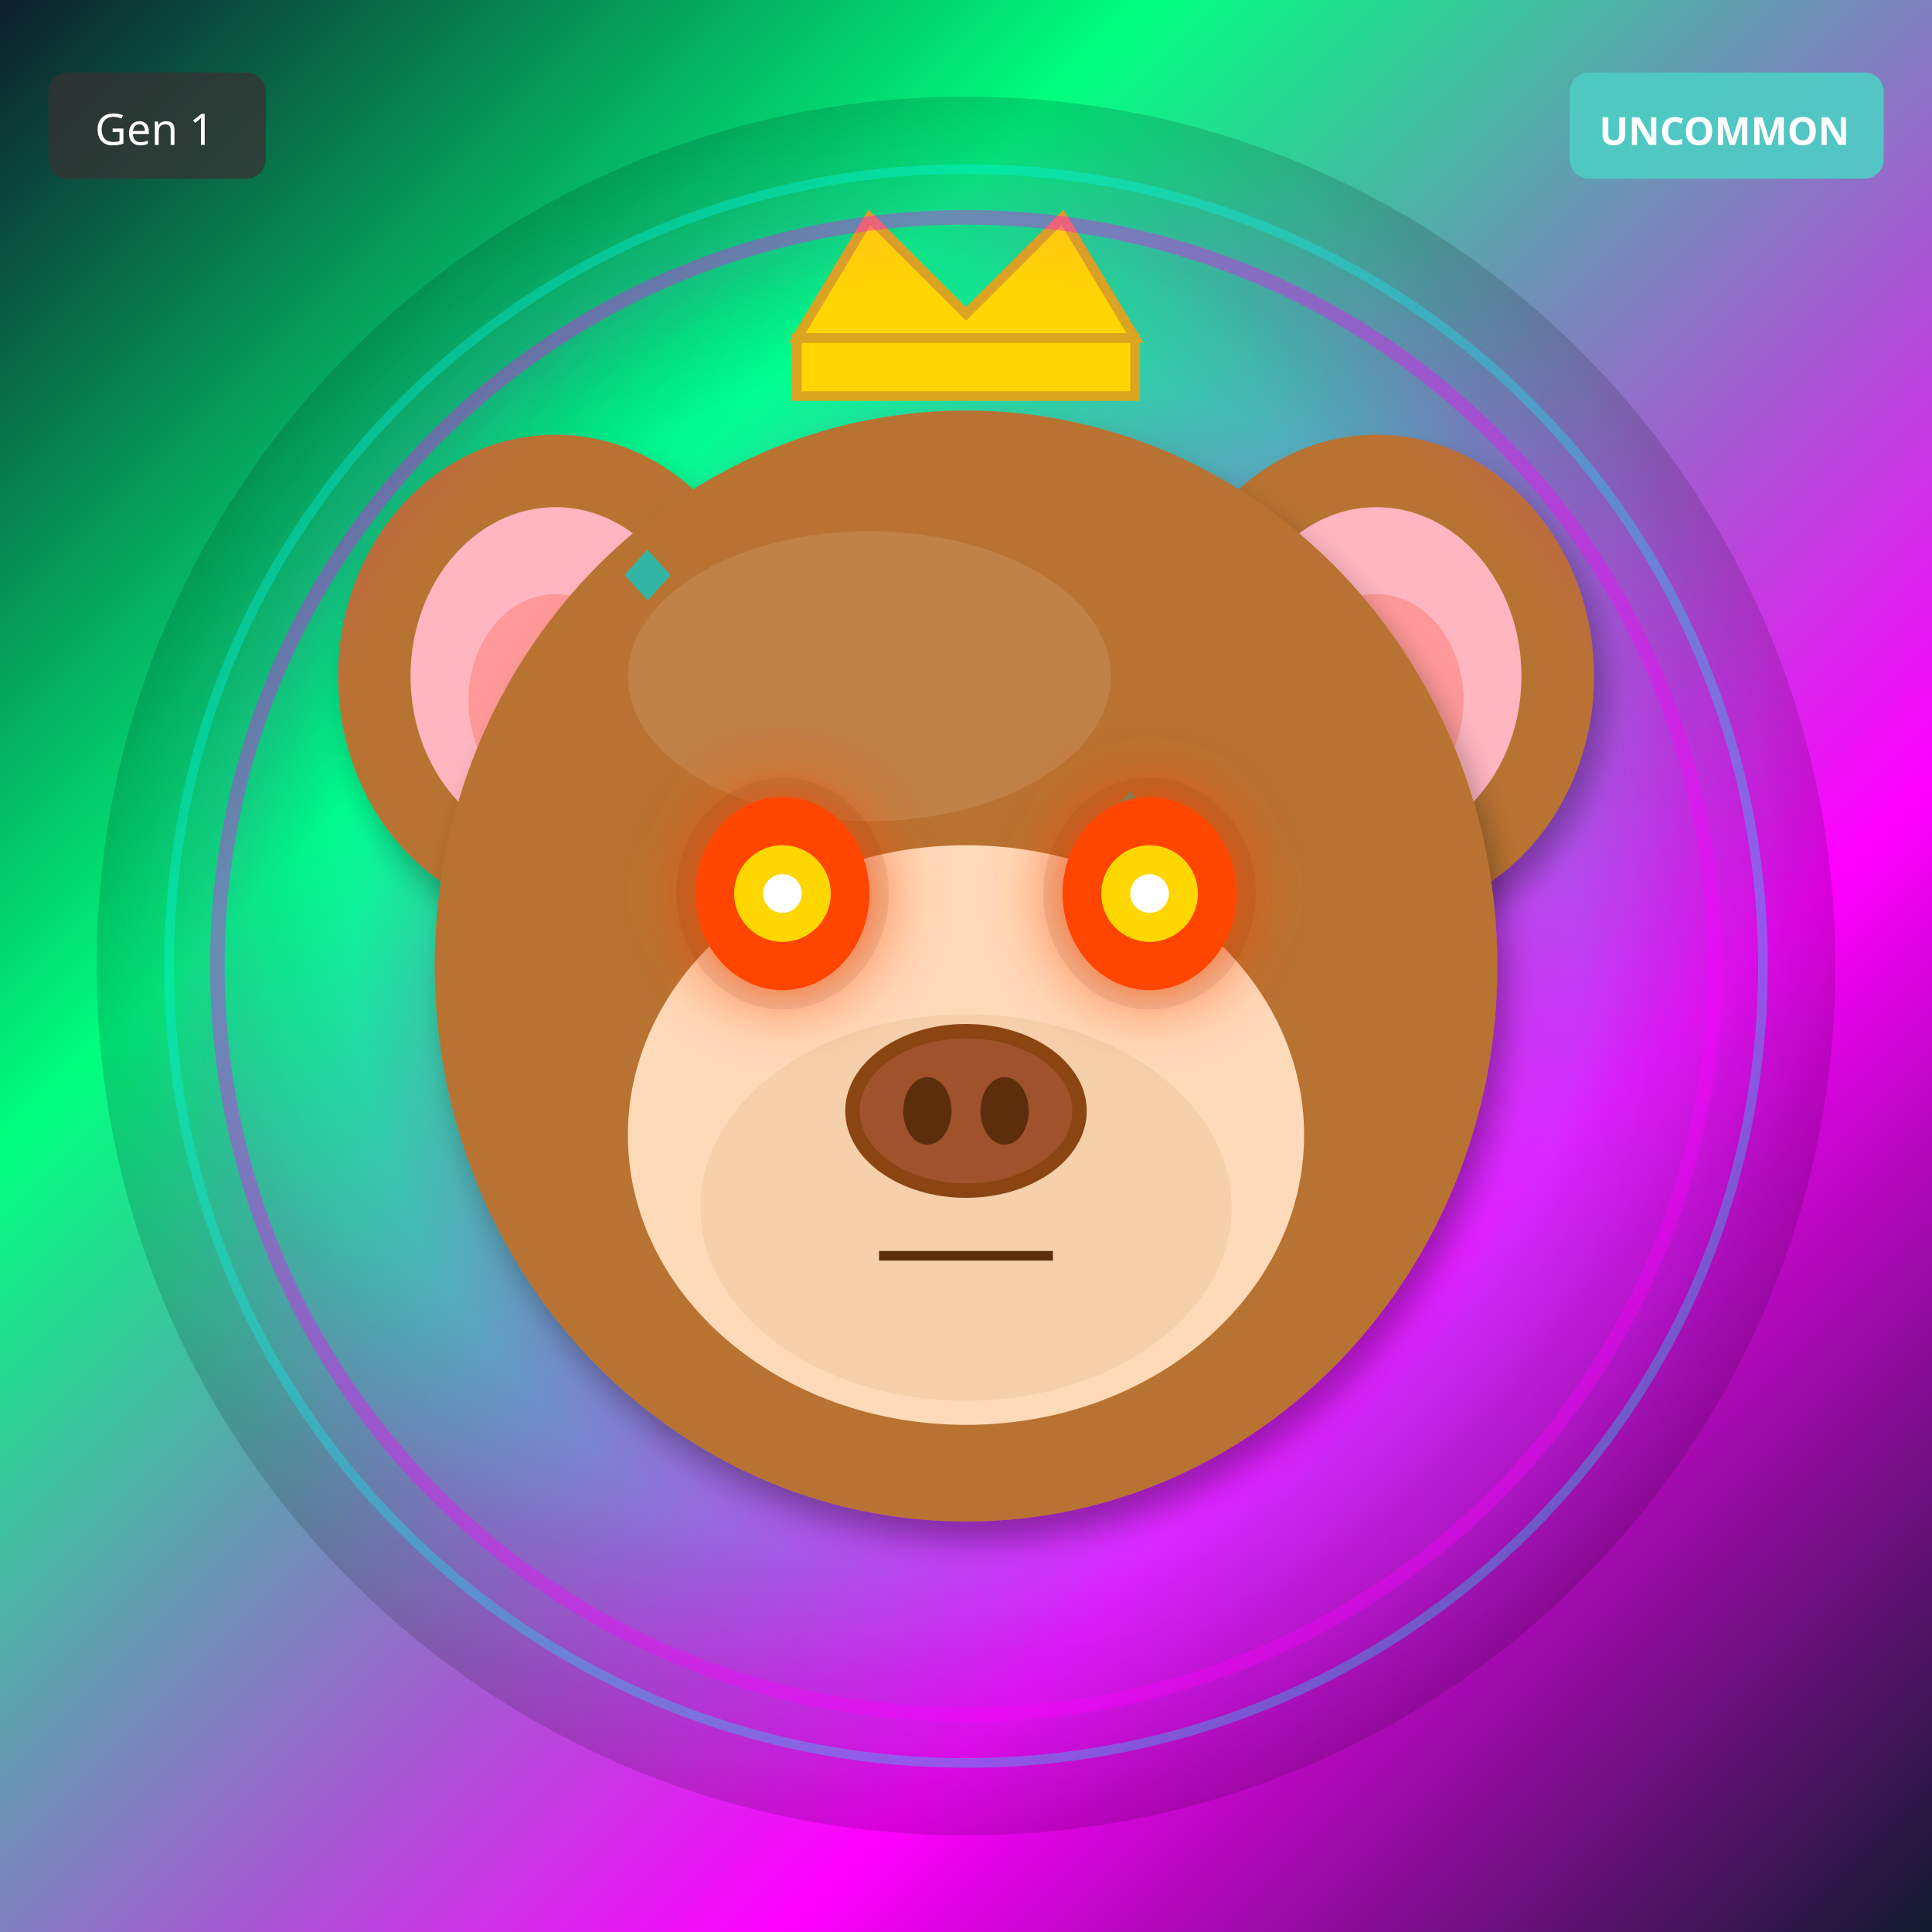
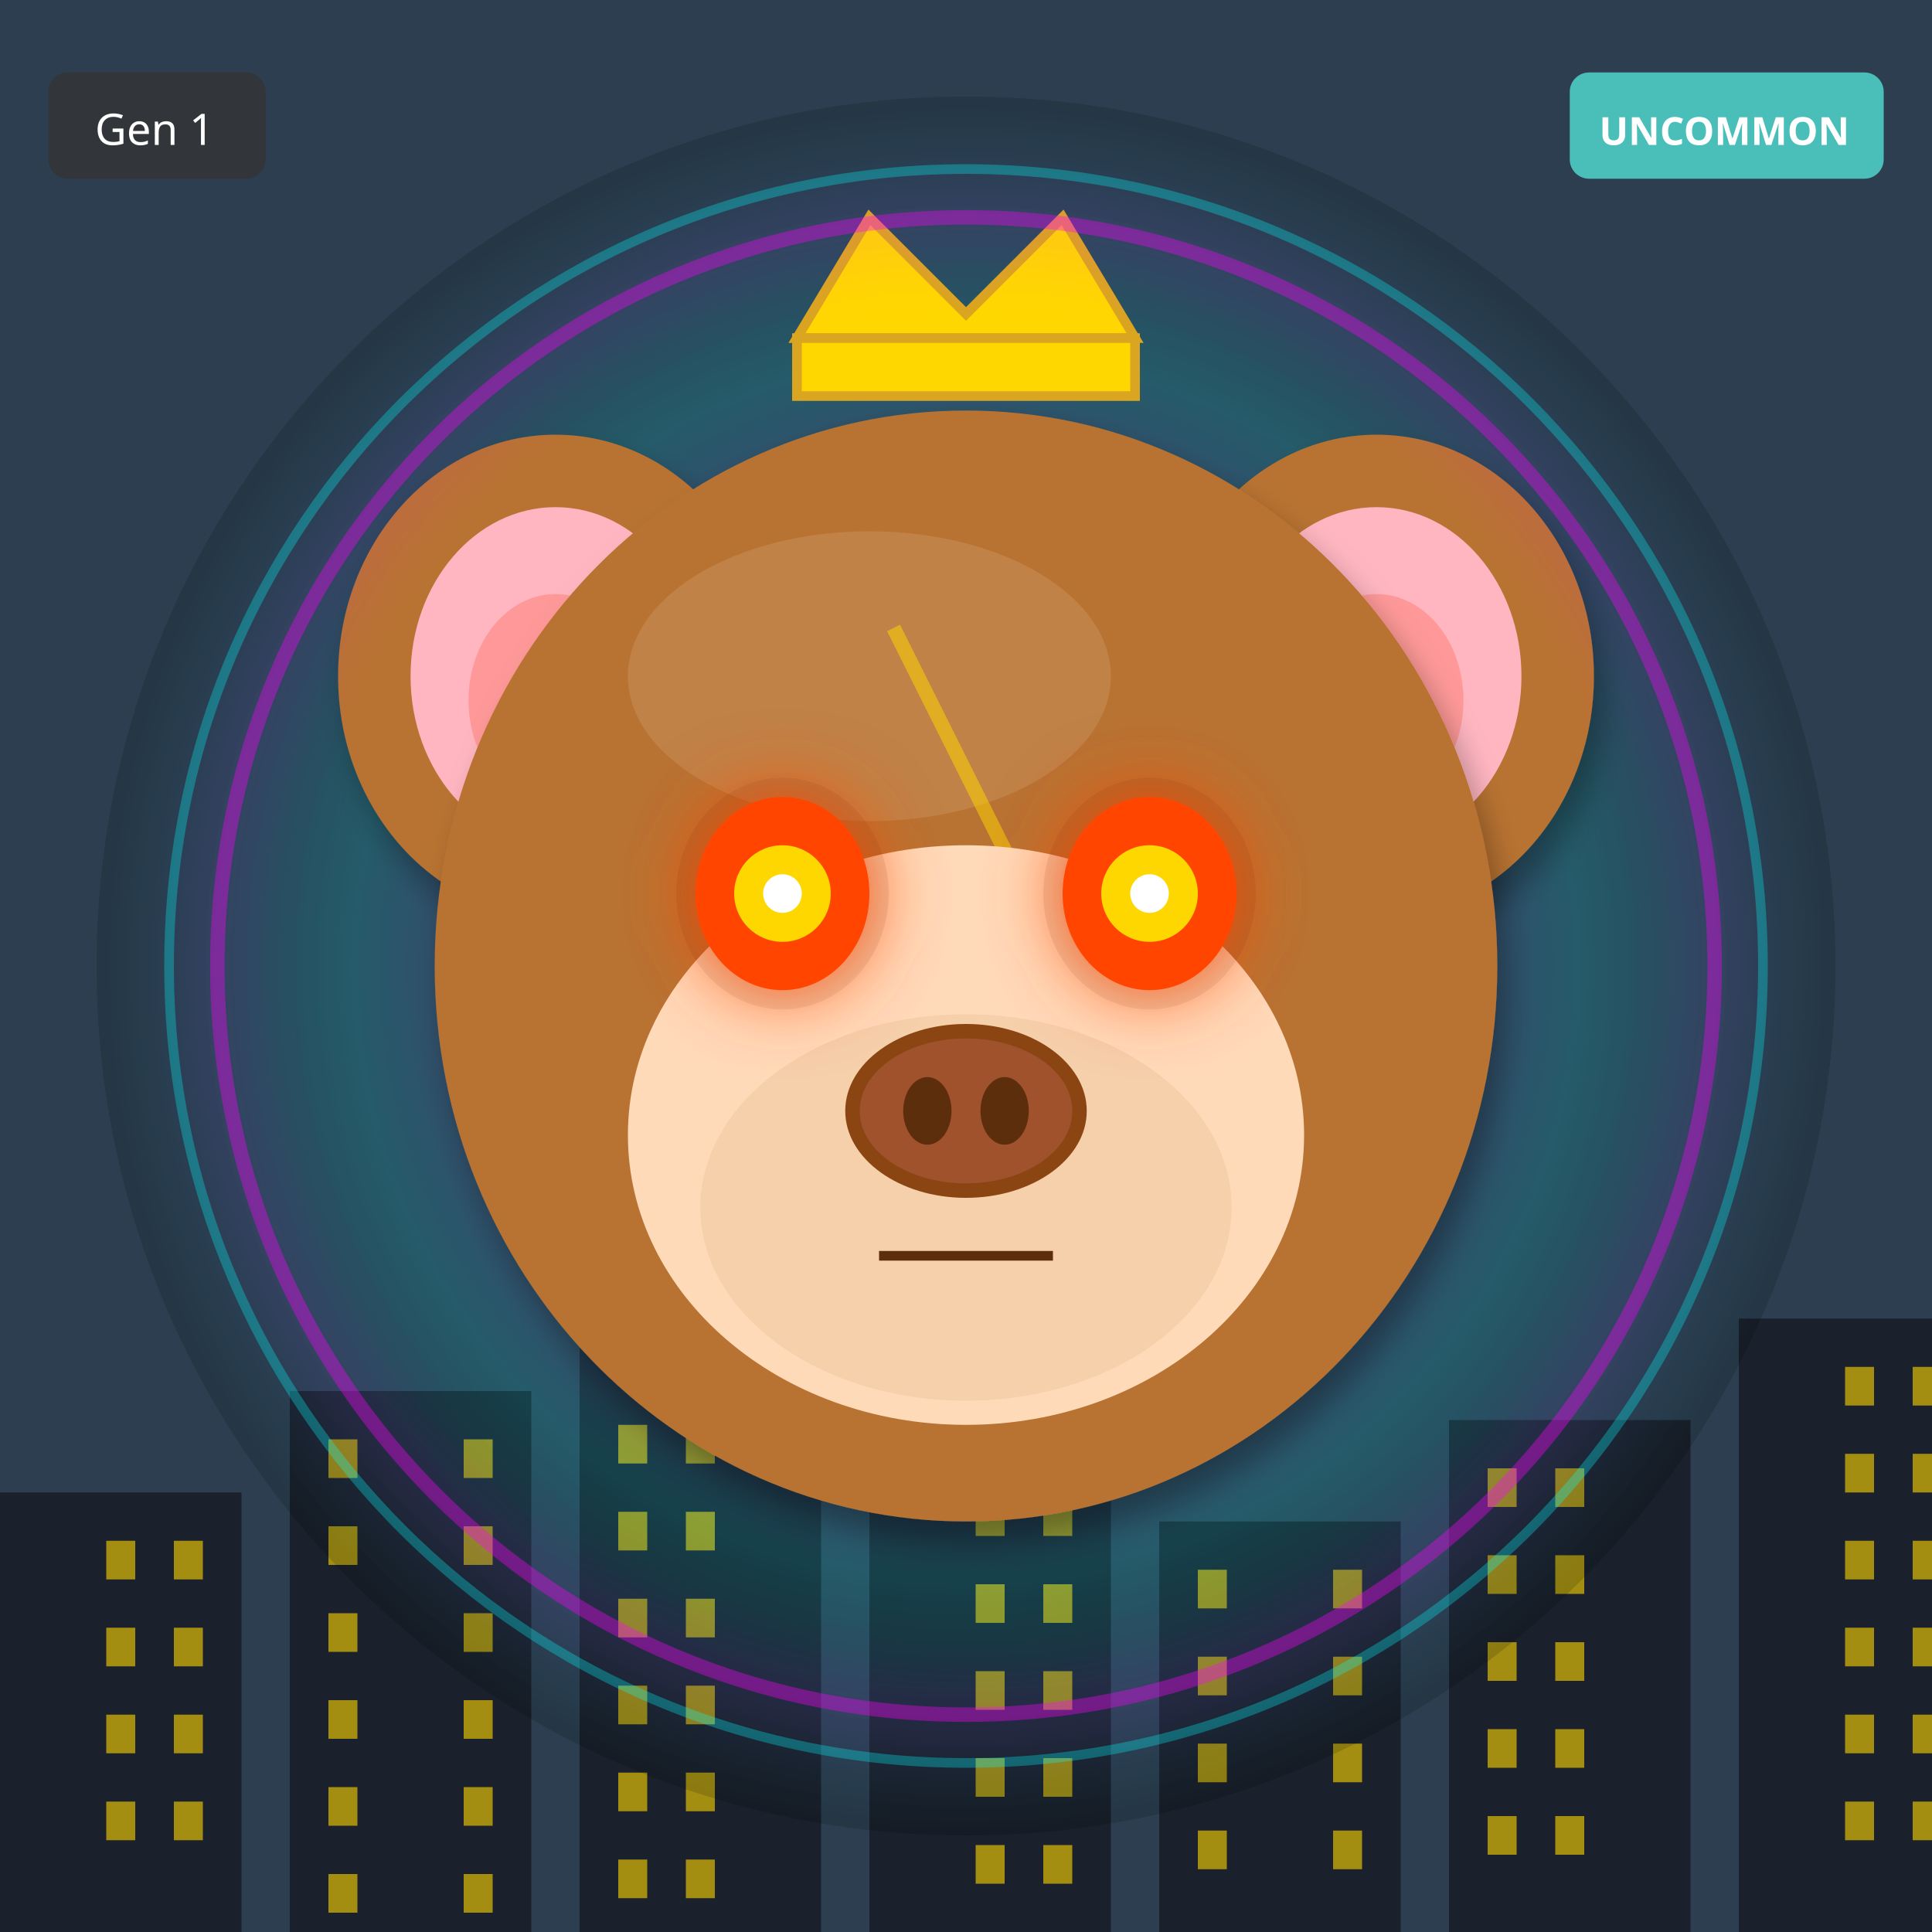
<svg xmlns="http://www.w3.org/2000/svg" width="400" height="400" viewBox="0 0 400 400">
  <defs>
    <filter id="shadow" x="-20%" y="-20%" width="140%" height="140%">
      <feDropShadow dx="2" dy="4" stdDeviation="3" flood-opacity="0.3" />
    </filter>
    <filter id="glow" x="-50%" y="-50%" width="200%" height="200%">
      <feGaussianBlur stdDeviation="8" result="blur" />
      <feMerge>
        <feMergeNode in="blur" />
        <feMergeNode in="SourceGraphic" />
      </feMerge>
    </filter>
    <linearGradient id="rainbow-body" x1="0%" y1="0%" x2="100%" y2="100%">
      <stop offset="0%" stop-color="#FF6B6B" />
      <stop offset="25%" stop-color="#FFE66D" />
      <stop offset="50%" stop-color="#4ECDC4" />
      <stop offset="75%" stop-color="#45B7D1" />
      <stop offset="100%" stop-color="#DDA0DD" />
    </linearGradient>
    <radialGradient id="galaxy-body" cx="30%" cy="30%">
      <stop offset="0%" stop-color="#E6E6FA" />
      <stop offset="50%" stop-color="#9370DB" />
      <stop offset="100%" stop-color="#1A0033" />
    </radialGradient>
    <linearGradient id="holo-body" x1="0%" y1="0%" x2="100%" y2="100%">
      <stop offset="0%" stop-color="#FF00FF" />
      <stop offset="50%" stop-color="#00FFFF" />
      <stop offset="100%" stop-color="#FFFF00" />
    </linearGradient>
    <linearGradient id="sky-gradient" x1="0%" y1="0%" x2="0%" y2="100%">
      <stop offset="0%" stop-color="#87CEEB" />
      <stop offset="100%" stop-color="#E0F4FF" />
    </linearGradient>
    <linearGradient id="grass-gradient" x1="0%" y1="0%" x2="0%" y2="100%">
      <stop offset="0%" stop-color="#90EE90" />
      <stop offset="100%" stop-color="#228B22" />
    </linearGradient>
    <linearGradient id="sunset-gradient" x1="0%" y1="0%" x2="0%" y2="100%">
      <stop offset="0%" stop-color="#FF6B6B" />
      <stop offset="50%" stop-color="#FFE66D" />
      <stop offset="100%" stop-color="#4ECDC4" />
    </linearGradient>
    <linearGradient id="aurora-gradient" x1="0%" y1="0%" x2="100%" y2="100%">
      <stop offset="0%" stop-color="#0D1B2A" />
      <stop offset="30%" stop-color="#00FF7F" />
      <stop offset="70%" stop-color="#FF00FF" />
      <stop offset="100%" stop-color="#0D1B2A" />
    </linearGradient>
    <radialGradient id="multiverse-gradient" cx="50%" cy="50%">
      <stop offset="0%" stop-color="#FFD700" />
      <stop offset="40%" stop-color="#FF00FF" />
      <stop offset="70%" stop-color="#00FFFF" />
      <stop offset="100%" stop-color="#000" />
    </radialGradient>
    <linearGradient id="rift-gradient" x1="0%" y1="0%" x2="100%" y2="100%">
      <stop offset="0%" stop-color="#000" />
      <stop offset="30%" stop-color="#9400D3" />
      <stop offset="50%" stop-color="#00FFFF" />
      <stop offset="70%" stop-color="#9400D3" />
      <stop offset="100%" stop-color="#000" />
    </linearGradient>
    <linearGradient id="heaven-gradient" x1="0%" y1="0%" x2="0%" y2="100%">
      <stop offset="0%" stop-color="#FFF" />
      <stop offset="50%" stop-color="#FFD700" stop-opacity="0.3" />
      <stop offset="100%" stop-color="#F0F8FF" />
    </linearGradient>
    <clipPath id="head-clip">
      <ellipse cx="200" cy="200" rx="110" ry="115" />
    </clipPath>
  </defs>
-   <rect width="400" height="400" fill="url(#aurora-gradient)" />
+   <rect width="400" height="400" fill="#2C3E50" />
+   <rect x="0" y="309" width="50" height="91" fill="#1A202C" />
+   <rect x="22" y="319" width="6" height="8" fill="#FFD700" opacity="0.6" />
+   <rect x="36" y="319" width="6" height="8" fill="#FFD700" opacity="0.6" />
+   <rect x="22" y="337" width="6" height="8" fill="#FFD700" opacity="0.6" />
+   <rect x="36" y="337" width="6" height="8" fill="#FFD700" opacity="0.6" />
+   <rect x="22" y="355" width="6" height="8" fill="#FFD700" opacity="0.6" />
+   <rect x="36" y="355" width="6" height="8" fill="#FFD700" opacity="0.6" />
+   <rect x="22" y="373" width="6" height="8" fill="#FFD700" opacity="0.6" />
+   <rect x="36" y="373" width="6" height="8" fill="#FFD700" opacity="0.6" />
+   <rect x="60" y="288" width="50" height="112" fill="#1A202C" />
+   <rect x="68" y="298" width="6" height="8" fill="#FFD700" opacity="0.6" />
+   <rect x="96" y="298" width="6" height="8" fill="#FFD700" opacity="0.6" />
+   <rect x="68" y="316" width="6" height="8" fill="#FFD700" opacity="0.6" />
+   <rect x="96" y="316" width="6" height="8" fill="#FFD700" opacity="0.6" />
+   <rect x="68" y="334" width="6" height="8" fill="#FFD700" opacity="0.6" />
+   <rect x="96" y="334" width="6" height="8" fill="#FFD700" opacity="0.6" />
+   <rect x="68" y="352" width="6" height="8" fill="#FFD700" opacity="0.6" />
+   <rect x="96" y="352" width="6" height="8" fill="#FFD700" opacity="0.6" />
+   <rect x="68" y="370" width="6" height="8" fill="#FFD700" opacity="0.6" />
+   <rect x="96" y="370" width="6" height="8" fill="#FFD700" opacity="0.6" />
+   <rect x="68" y="388" width="6" height="8" fill="#FFD700" opacity="0.6" />
+   <rect x="96" y="388" width="6" height="8" fill="#FFD700" opacity="0.6" />
+   <rect x="120" y="267" width="50" height="133" fill="#1A202C" />
+   <rect x="128" y="277" width="6" height="8" fill="#FFD700" opacity="0.6" />
+   <rect x="142" y="277" width="6" height="8" fill="#FFD700" opacity="0.6" />
+   <rect x="128" y="295" width="6" height="8" fill="#FFD700" opacity="0.6" />
+   <rect x="142" y="295" width="6" height="8" fill="#FFD700" opacity="0.6" />
+   <rect x="128" y="313" width="6" height="8" fill="#FFD700" opacity="0.6" />
+   <rect x="142" y="313" width="6" height="8" fill="#FFD700" opacity="0.6" />
+   <rect x="128" y="331" width="6" height="8" fill="#FFD700" opacity="0.6" />
+   <rect x="142" y="331" width="6" height="8" fill="#FFD700" opacity="0.6" />
+   <rect x="128" y="349" width="6" height="8" fill="#FFD700" opacity="0.6" />
+   <rect x="142" y="349" width="6" height="8" fill="#FFD700" opacity="0.6" />
+   <rect x="128" y="367" width="6" height="8" fill="#FFD700" opacity="0.6" />
+   <rect x="142" y="367" width="6" height="8" fill="#FFD700" opacity="0.6" />
+   <rect x="128" y="385" width="6" height="8" fill="#FFD700" opacity="0.6" />
+   <rect x="142" y="385" width="6" height="8" fill="#FFD700" opacity="0.6" />
+   <rect x="180" y="246" width="50" height="154" fill="#1A202C" />
+   <rect x="202" y="256" width="6" height="8" fill="#FFD700" opacity="0.6" />
+   <rect x="216" y="256" width="6" height="8" fill="#FFD700" opacity="0.6" />
+   <rect x="202" y="274" width="6" height="8" fill="#FFD700" opacity="0.6" />
+   <rect x="216" y="274" width="6" height="8" fill="#FFD700" opacity="0.6" />
+   <rect x="202" y="292" width="6" height="8" fill="#FFD700" opacity="0.6" />
+   <rect x="216" y="292" width="6" height="8" fill="#FFD700" opacity="0.6" />
+   <rect x="202" y="310" width="6" height="8" fill="#FFD700" opacity="0.6" />
+   <rect x="216" y="310" width="6" height="8" fill="#FFD700" opacity="0.6" />
+   <rect x="202" y="328" width="6" height="8" fill="#FFD700" opacity="0.6" />
+   <rect x="216" y="328" width="6" height="8" fill="#FFD700" opacity="0.6" />
+   <rect x="202" y="346" width="6" height="8" fill="#FFD700" opacity="0.6" />
+   <rect x="216" y="346" width="6" height="8" fill="#FFD700" opacity="0.6" />
+   <rect x="202" y="364" width="6" height="8" fill="#FFD700" opacity="0.6" />
+   <rect x="216" y="364" width="6" height="8" fill="#FFD700" opacity="0.6" />
+   <rect x="202" y="382" width="6" height="8" fill="#FFD700" opacity="0.6" />
+   <rect x="216" y="382" width="6" height="8" fill="#FFD700" opacity="0.6" />
+   <rect x="240" y="315" width="50" height="85" fill="#1A202C" />
+   <rect x="248" y="325" width="6" height="8" fill="#FFD700" opacity="0.6" />
+   <rect x="276" y="325" width="6" height="8" fill="#FFD700" opacity="0.6" />
+   <rect x="248" y="343" width="6" height="8" fill="#FFD700" opacity="0.6" />
+   <rect x="276" y="343" width="6" height="8" fill="#FFD700" opacity="0.6" />
+   <rect x="248" y="361" width="6" height="8" fill="#FFD700" opacity="0.6" />
+   <rect x="276" y="361" width="6" height="8" fill="#FFD700" opacity="0.6" />
+   <rect x="248" y="379" width="6" height="8" fill="#FFD700" opacity="0.6" />
+   <rect x="276" y="379" width="6" height="8" fill="#FFD700" opacity="0.6" />
+   <rect x="300" y="294" width="50" height="106" fill="#1A202C" />
+   <rect x="308" y="304" width="6" height="8" fill="#FFD700" opacity="0.6" />
+   <rect x="322" y="304" width="6" height="8" fill="#FFD700" opacity="0.6" />
+   <rect x="308" y="322" width="6" height="8" fill="#FFD700" opacity="0.6" />
+   <rect x="322" y="322" width="6" height="8" fill="#FFD700" opacity="0.6" />
+   <rect x="308" y="340" width="6" height="8" fill="#FFD700" opacity="0.6" />
+   <rect x="322" y="340" width="6" height="8" fill="#FFD700" opacity="0.6" />
+   <rect x="308" y="358" width="6" height="8" fill="#FFD700" opacity="0.6" />
+   <rect x="322" y="358" width="6" height="8" fill="#FFD700" opacity="0.6" />
+   <rect x="308" y="376" width="6" height="8" fill="#FFD700" opacity="0.6" />
+   <rect x="322" y="376" width="6" height="8" fill="#FFD700" opacity="0.6" />
+   <rect x="360" y="273" width="50" height="127" fill="#1A202C" />
+   <rect x="382" y="283" width="6" height="8" fill="#FFD700" opacity="0.6" />
+   <rect x="396" y="283" width="6" height="8" fill="#FFD700" opacity="0.6" />
+   <rect x="382" y="301" width="6" height="8" fill="#FFD700" opacity="0.6" />
+   <rect x="396" y="301" width="6" height="8" fill="#FFD700" opacity="0.6" />
+   <rect x="382" y="319" width="6" height="8" fill="#FFD700" opacity="0.6" />
+   <rect x="396" y="319" width="6" height="8" fill="#FFD700" opacity="0.6" />
+   <rect x="382" y="337" width="6" height="8" fill="#FFD700" opacity="0.6" />
+   <rect x="396" y="337" width="6" height="8" fill="#FFD700" opacity="0.6" />
+   <rect x="382" y="355" width="6" height="8" fill="#FFD700" opacity="0.6" />
+   <rect x="396" y="355" width="6" height="8" fill="#FFD700" opacity="0.6" />
+   <rect x="382" y="373" width="6" height="8" fill="#FFD700" opacity="0.6" />
+   <rect x="396" y="373" width="6" height="8" fill="#FFD700" opacity="0.6" />
  <circle cx="200" cy="200" r="180" fill="url(#multiverse-gradient)" opacity="0.15" />
  <ellipse cx="115" cy="140" rx="45" ry="50" fill="#B87333" filter="url(#shadow)" />
  <ellipse cx="115" cy="140" rx="30" ry="35" fill="#FFB6C1" />
  <ellipse cx="115" cy="145" rx="18" ry="22" fill="#FF9999" />
  <ellipse cx="285" cy="140" rx="45" ry="50" fill="#B87333" filter="url(#shadow)" />
  <ellipse cx="285" cy="140" rx="30" ry="35" fill="#FFB6C1" />
  <ellipse cx="285" cy="145" rx="18" ry="22" fill="#FF9999" />
  <ellipse cx="200" cy="200" rx="110" ry="115" fill="#B87333" filter="url(#shadow)" />
  <ellipse cx="180" cy="140" rx="50" ry="30" fill="#D4A574" opacity="0.3" />
  <g clip-path="url(#head-clip)">
-     <text x="125" y="125" font-size="18" fill="#00CED1" opacity="0.35">◆</text>
-     <text x="175" y="225" font-size="18" fill="#00CED1" opacity="0.35">◆</text>
-     <text x="225" y="175" font-size="18" fill="#00CED1" opacity="0.35">◆</text>
-     <text x="125" y="125" font-size="18" fill="#00CED1" opacity="0.35">◆</text>
-     <text x="175" y="225" font-size="18" fill="#00CED1" opacity="0.35">◆</text>
-     <text x="225" y="175" font-size="18" fill="#00CED1" opacity="0.35">◆</text>
-     <text x="125" y="125" font-size="18" fill="#00CED1" opacity="0.35">◆</text>
-     <text x="175" y="225" font-size="18" fill="#00CED1" opacity="0.35">◆</text>
+     <path d="M185 130 L215 190 L200 190 L230 250" stroke="#FFD700" stroke-width="3" fill="none" opacity="0.5" />
  </g>
  <ellipse cx="200" cy="235" rx="70" ry="60" fill="#FFDAB9" />
  <ellipse cx="200" cy="250" rx="55" ry="40" fill="#DEB887" opacity="0.3" />
  <ellipse cx="162" cy="185" rx="22" ry="24" fill="#000" opacity="0.08" />
  <ellipse cx="238" cy="185" rx="22" ry="24" fill="#000" opacity="0.08" />
  <ellipse cx="162" cy="185" rx="18" ry="20" fill="#FF4500" filter="url(#glow)" />
  <circle cx="162" cy="185" r="10" fill="#FFD700" />
  <circle cx="162" cy="185" r="4" fill="#FFF" />
  <ellipse cx="238" cy="185" rx="18" ry="20" fill="#FF4500" filter="url(#glow)" />
  <circle cx="238" cy="185" r="10" fill="#FFD700" />
  <circle cx="238" cy="185" r="4" fill="#FFF" />
  <g>
    <ellipse cx="200" cy="230" rx="25" ry="18" fill="#8B4513" />
    <ellipse cx="200" cy="230" rx="22" ry="15" fill="#A0522D" />
    <ellipse cx="192" cy="230" rx="5" ry="7" fill="#5D2E0C" />
    <ellipse cx="208" cy="230" rx="5" ry="7" fill="#5D2E0C" />
  </g>
  <line x1="182" y1="260" x2="218" y2="260" stroke="#5D2E0C" stroke-width="2" />
  <polygon points="165,70 180,45 200,65 220,45 235,70" fill="#FFD700" stroke="#DAA520" stroke-width="2" />
  <rect x="165" y="70" width="70" height="12" fill="#FFD700" stroke="#DAA520" stroke-width="2" />
  <circle cx="200" cy="200" r="155" fill="none" stroke="#FF00FF" stroke-width="3" opacity="0.4" filter="url(#glow)" />
  <circle cx="200" cy="200" r="165" fill="none" stroke="#00FFFF" stroke-width="2" opacity="0.3" />
  <g transform="translate(325, 15)">
    <rect width="65" height="22" rx="4" fill="#4ECDC4" opacity="0.9" />
    <text x="32" y="15" font-size="8" fill="#FFF" text-anchor="middle" font-family="sans-serif" font-weight="bold">UNCOMMON</text>
  </g>
  <g transform="translate(10, 15)">
    <rect width="45" height="22" rx="4" fill="#333" opacity="0.8" />
    <text x="22" y="15" font-size="9" fill="#FFF" text-anchor="middle" font-family="sans-serif">Gen 1</text>
  </g>
</svg>
